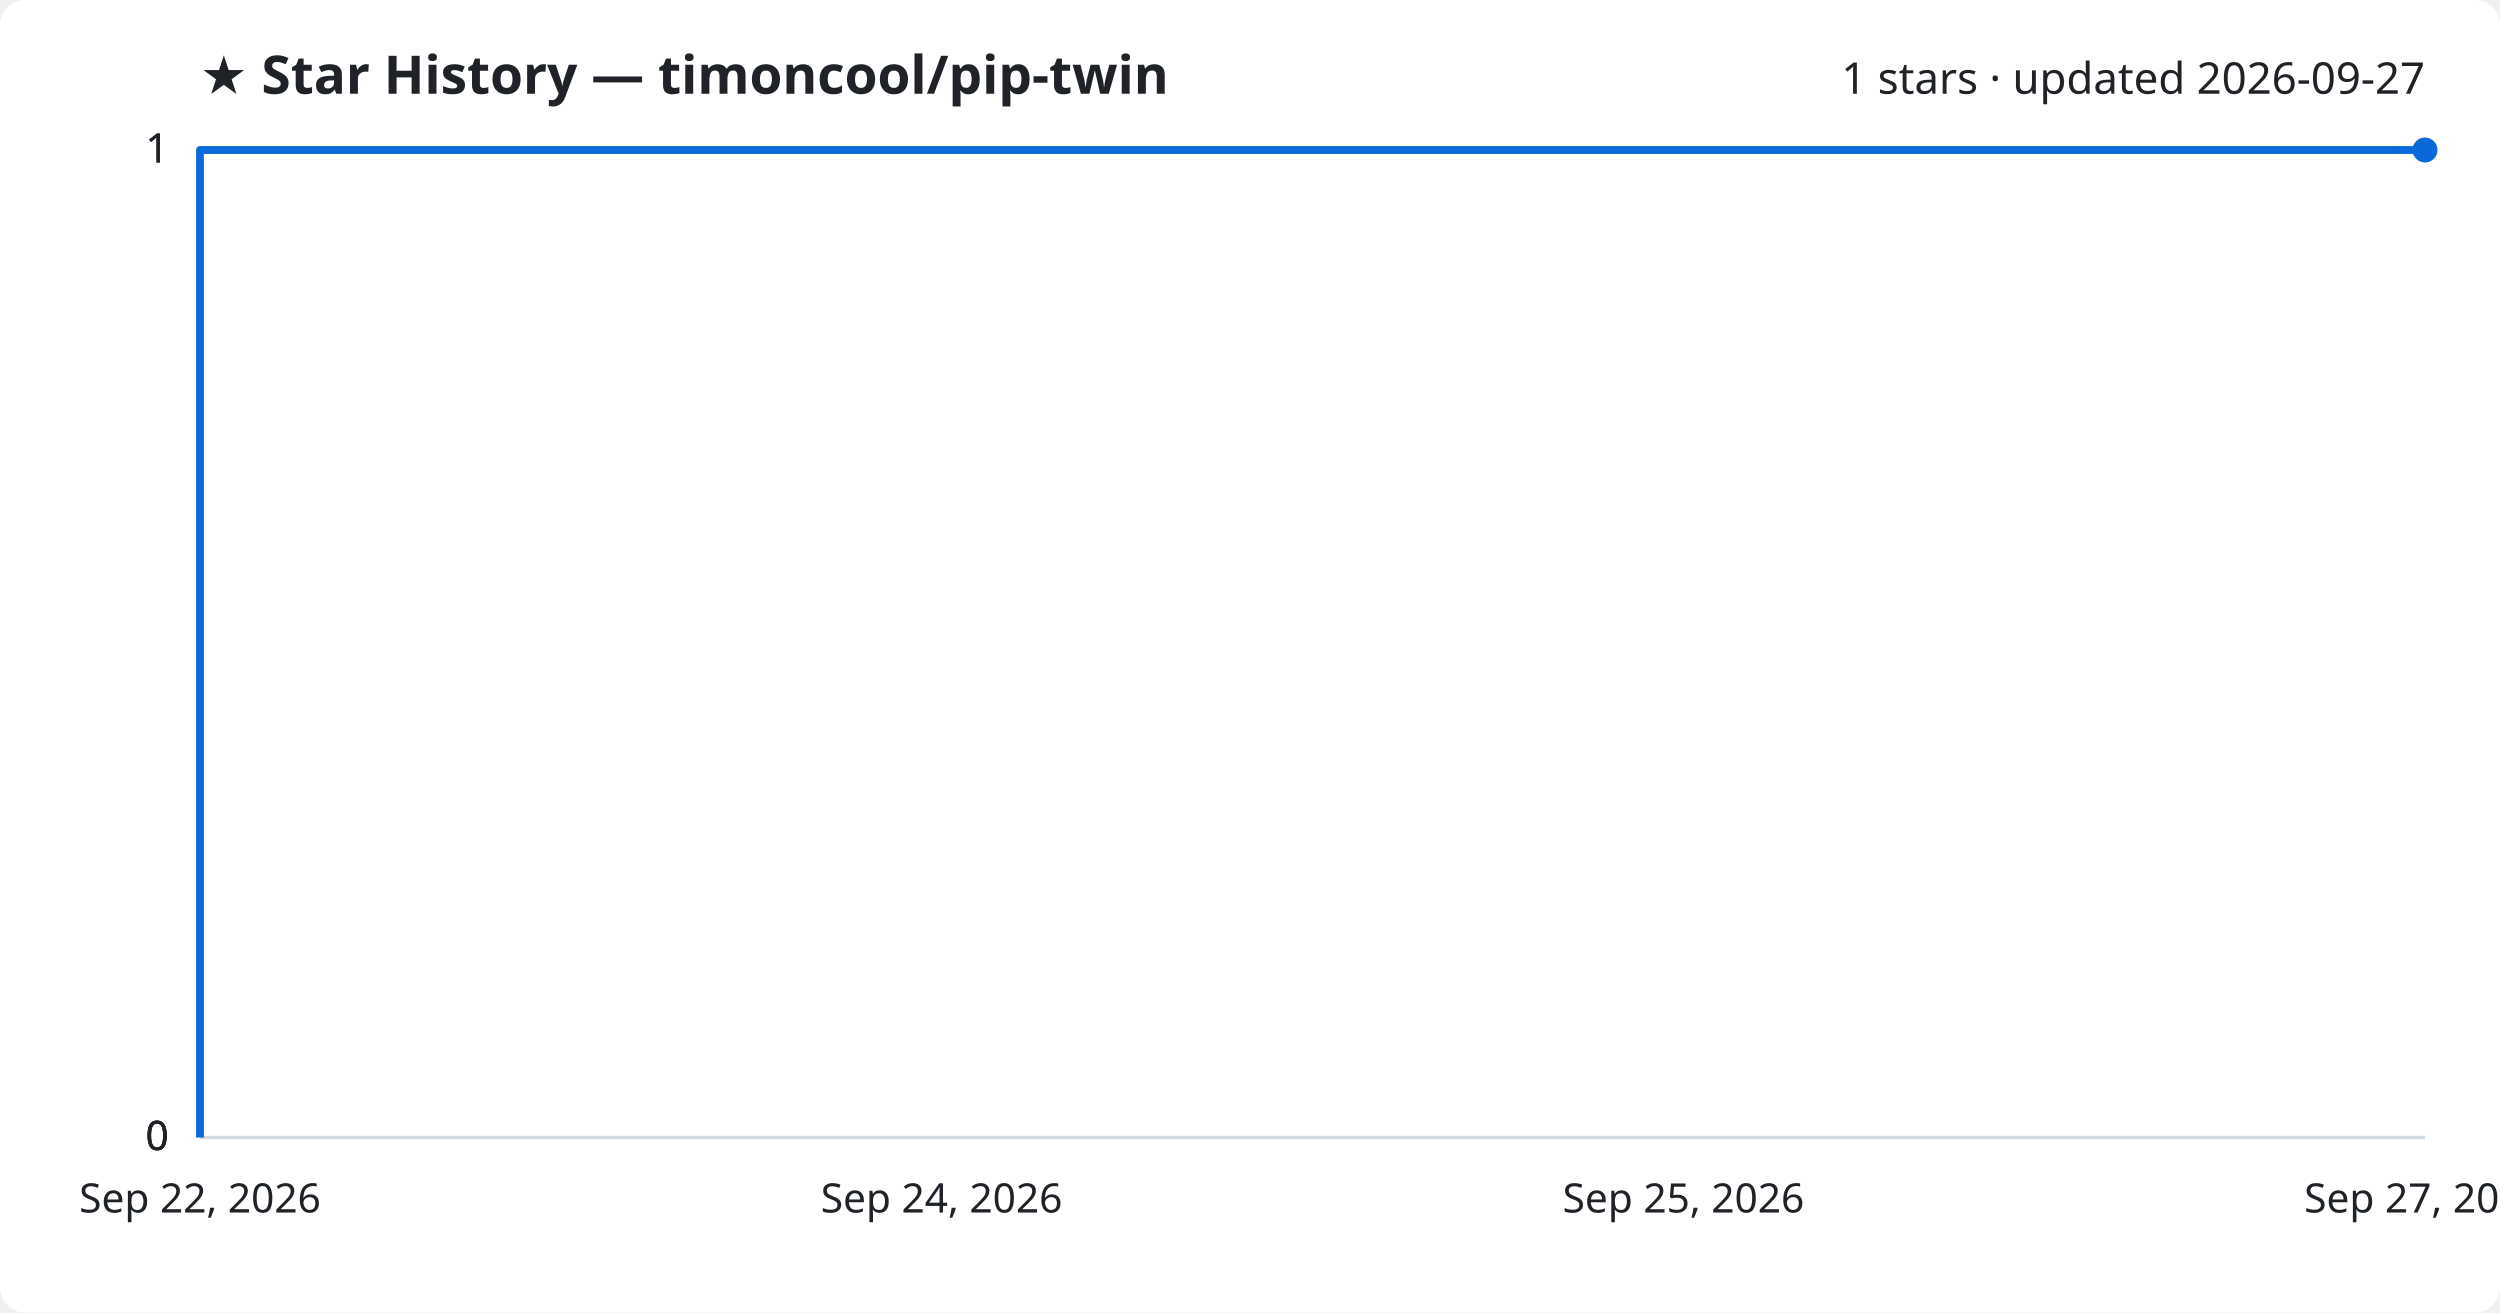
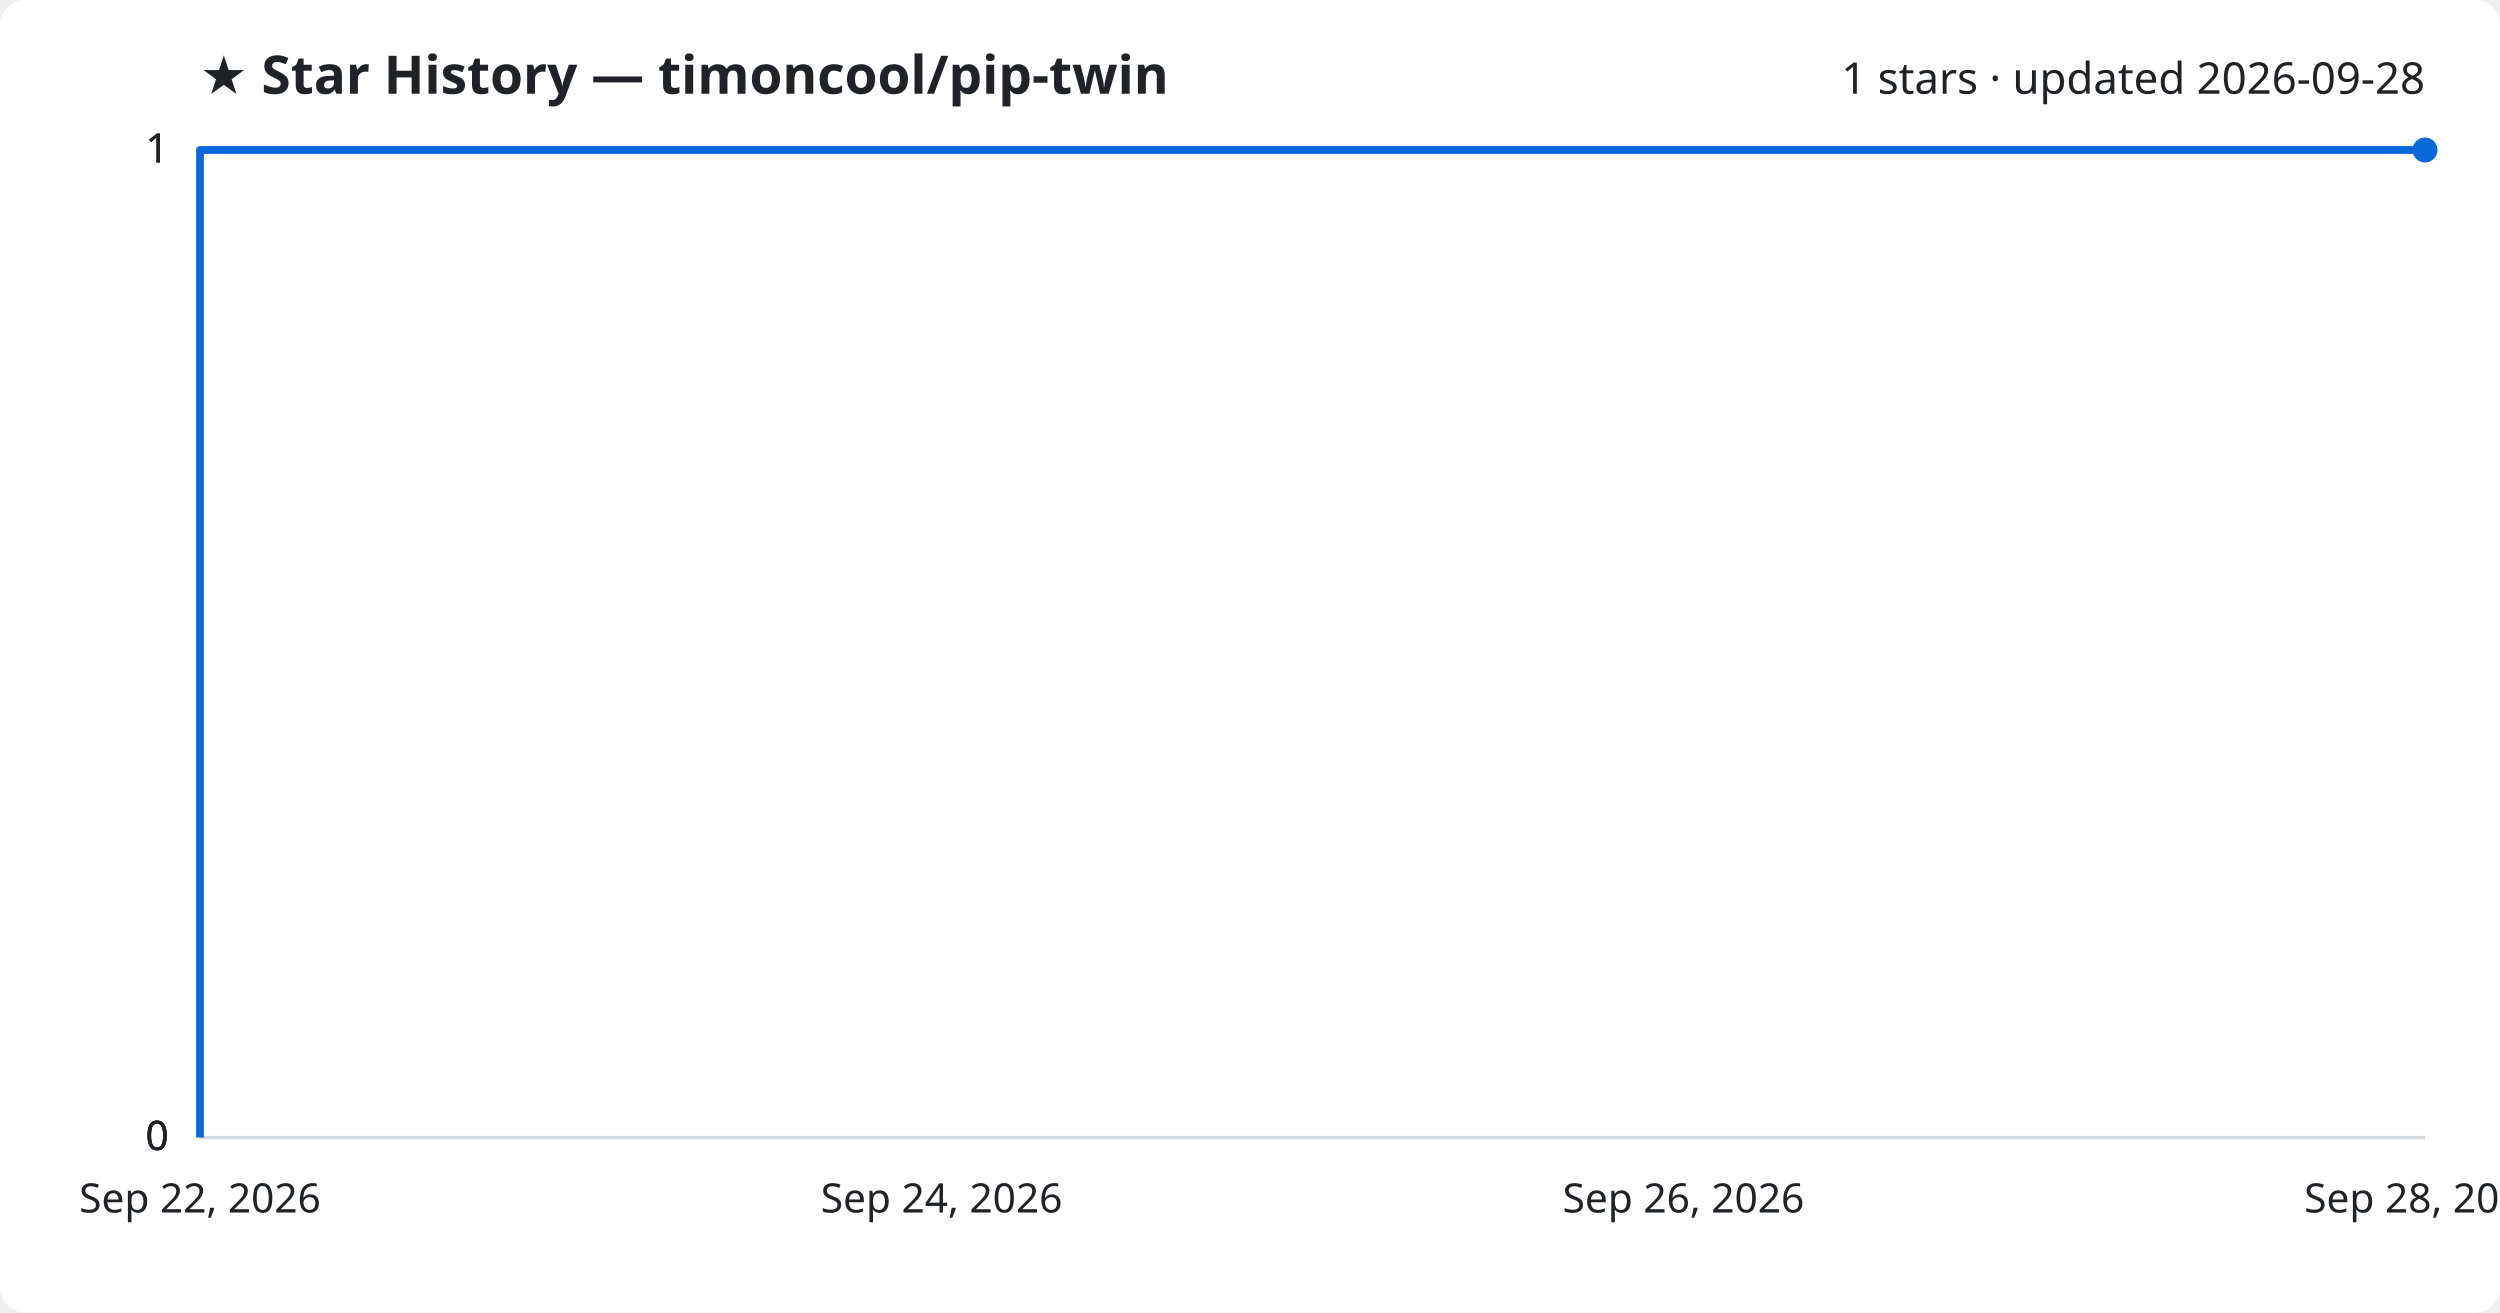
<svg xmlns="http://www.w3.org/2000/svg" viewBox="0 0 800 420" font-family="Segoe UI, sans-serif">
  <rect width="800" height="420" fill="#ffffff" rx="8" />
  <text x="64" y="30" fill="#1f2328" font-size="17" font-weight="700">★ Star History — timoncool/pip-twin</text>
-   <text x="776" y="30" fill="#1f2328" font-size="14" text-anchor="end">1 stars · updated 2026-09-27</text>
+   <text x="776" y="30" fill="#1f2328" font-size="14" text-anchor="end">1 stars · updated 2026-09-28</text>
  <line x1="64" y1="364.0" x2="776" y2="364.0" stroke="#d1d9e0" stroke-width="1" />
  <text x="54" y="368.0" fill="#1f2328" font-size="13" text-anchor="end">0</text>
  <line x1="64" y1="364.0" x2="776" y2="364.0" stroke="#d1d9e0" stroke-width="1" />
  <text x="54" y="368.0" fill="#1f2328" font-size="13" text-anchor="end">0</text>
  <line x1="64" y1="364.0" x2="776" y2="364.0" stroke="#d1d9e0" stroke-width="1" />
  <text x="54" y="368.0" fill="#1f2328" font-size="13" text-anchor="end">0</text>
  <line x1="64" y1="48.0" x2="776" y2="48.0" stroke="#d1d9e0" stroke-width="1" />
  <text x="54" y="52.0" fill="#1f2328" font-size="13" text-anchor="end">1</text>
  <line x1="64" y1="48.0" x2="776" y2="48.0" stroke="#d1d9e0" stroke-width="1" />
  <text x="54" y="52.0" fill="#1f2328" font-size="13" text-anchor="end">1</text>
  <path d="M64.0,364.0 L64.0,48.0 L776.0,48.0" fill="none" stroke="#0969da" stroke-width="2.5" stroke-linejoin="round" />
  <circle cx="776.0" cy="48.0" r="4" fill="#0969da" />
  <text x="64.0" y="388" fill="#1f2328" font-size="13" text-anchor="middle">Sep 22, 2026</text>
  <text x="301.3" y="388" fill="#1f2328" font-size="13" text-anchor="middle">Sep 24, 2026</text>
-   <text x="538.7" y="388" fill="#1f2328" font-size="13" text-anchor="middle">Sep 25, 2026</text>
-   <text x="776.0" y="388" fill="#1f2328" font-size="13" text-anchor="middle">Sep 27, 2026</text>
+   <text x="538.7" y="388" fill="#1f2328" font-size="13" text-anchor="middle">Sep 26, 2026</text>
+   <text x="776.0" y="388" fill="#1f2328" font-size="13" text-anchor="middle">Sep 28, 2026</text>
</svg>
